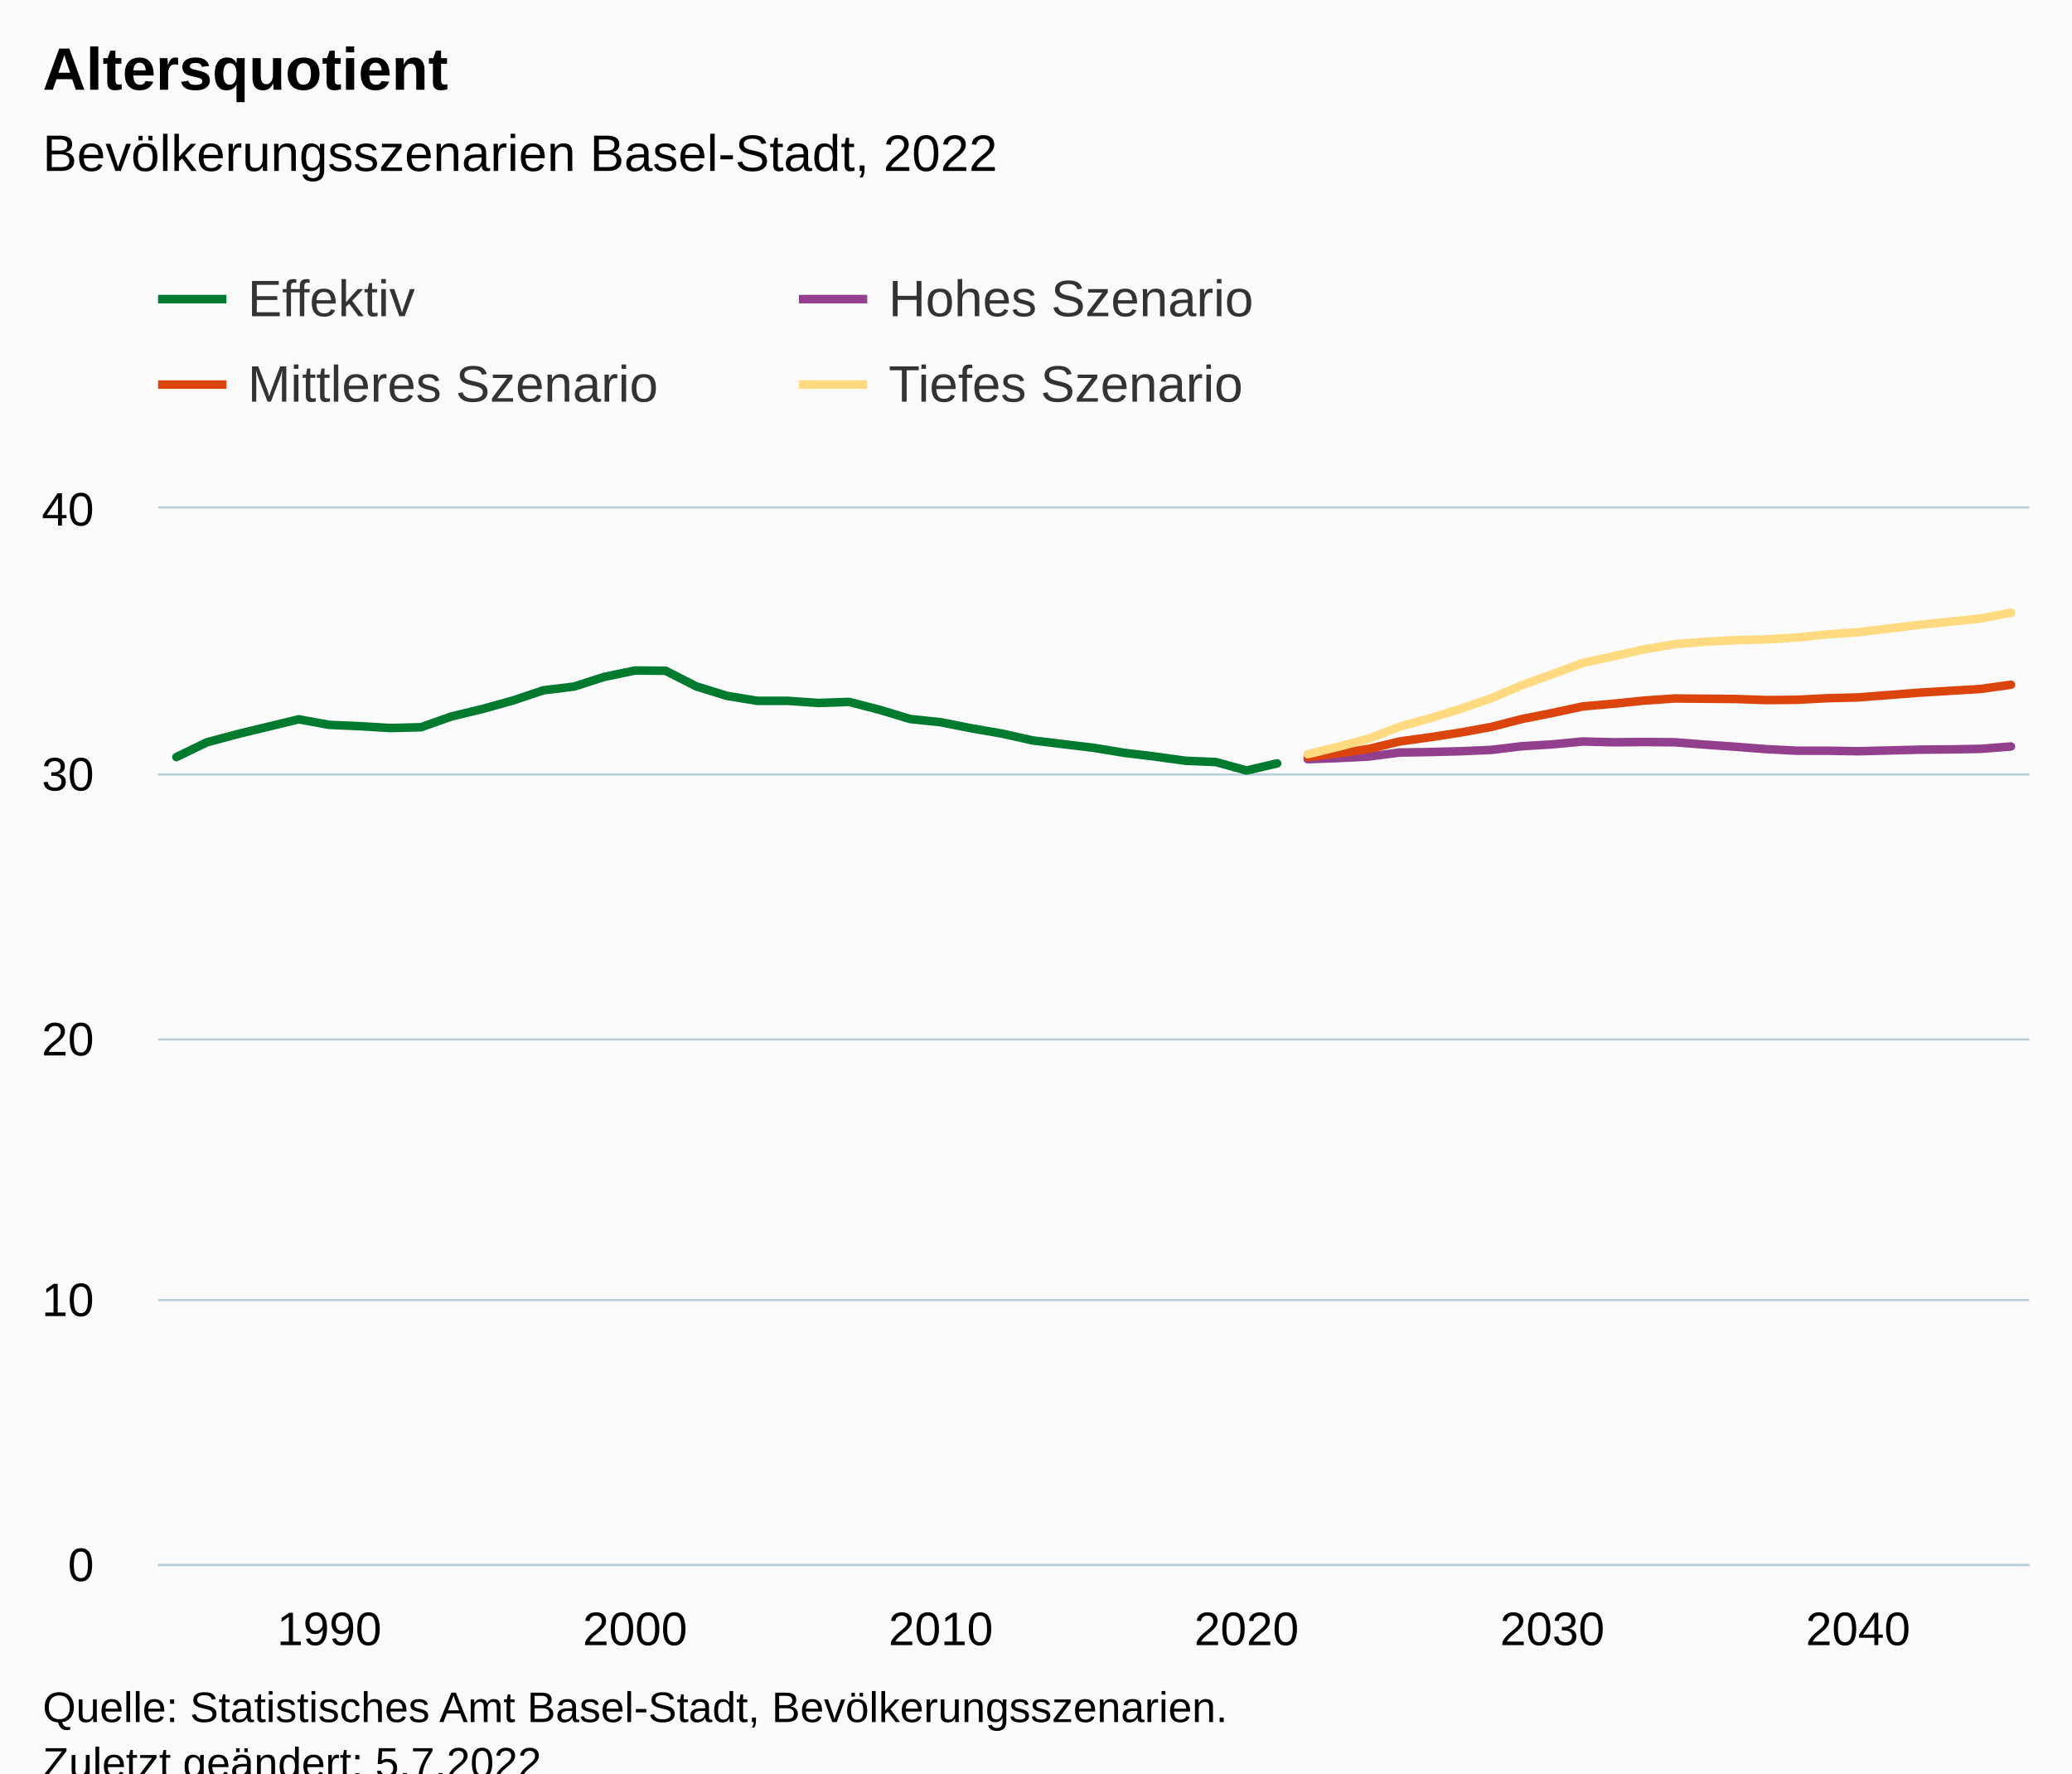
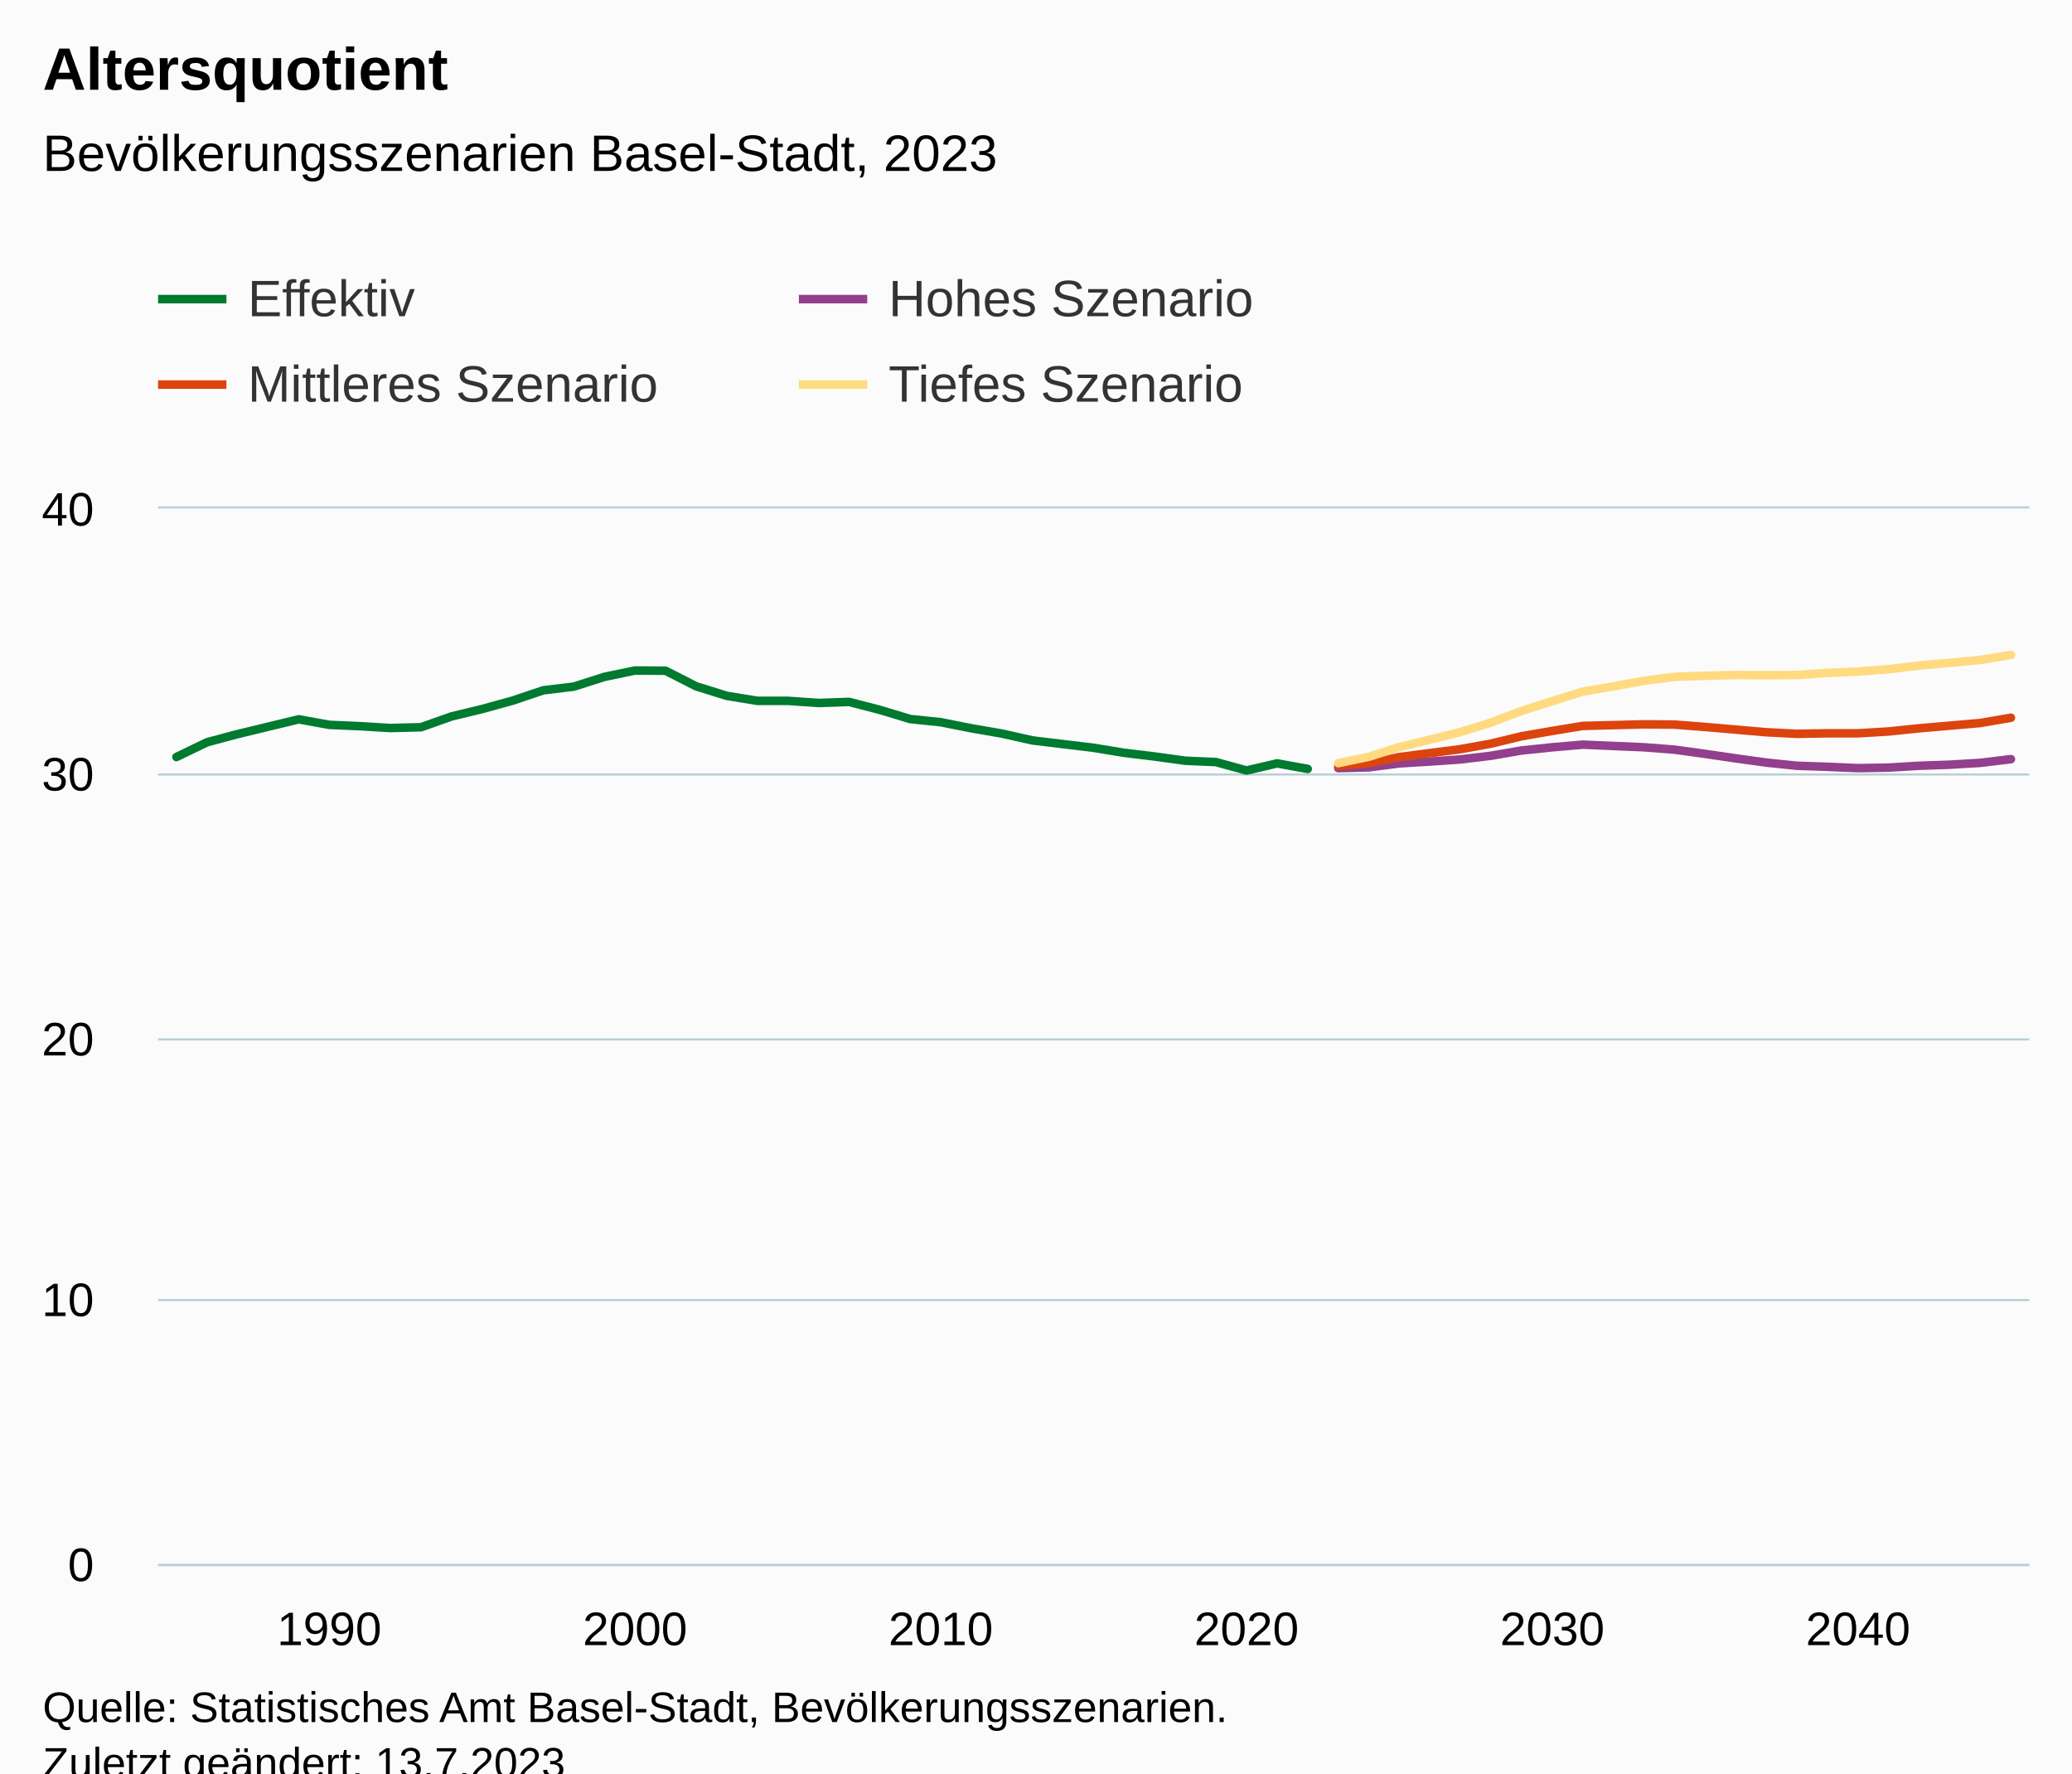
<svg xmlns="http://www.w3.org/2000/svg" version="1.1" class="highcharts-root" style="font-family:Arial;font-size:12px;" viewBox="0 0 485 415">
  <defs>
-     <clipPath id="highcharts-wwgcl16-251-">
+     <clipPath id="highcharts-vt6e723-251-">
      <rect x="0" y="0" width="438" height="247" fill="none" />
    </clipPath>
-     <clipPath id="highcharts-wwgcl16-313-">
+     <clipPath id="highcharts-vt6e723-313-">
      <rect x="0" y="0" width="438" height="247" fill="none" />
    </clipPath>
-     <clipPath id="highcharts-wwgcl16-497-">
+     <clipPath id="highcharts-vt6e723-497-">
      <rect x="37" y="119" width="438" height="247" fill="none" />
    </clipPath>
  </defs>
  <rect fill="#fbfbfb" class="highcharts-background" x="0" y="0" width="485" height="428" rx="0" ry="0" />
  <rect fill="none" class="highcharts-plot-background" x="37" y="119" width="438" height="247" />
  <g class="highcharts-pane-group" data-z-index="0" />
  <g class="highcharts-grid highcharts-xaxis-grid" data-z-index="1">
    <path fill="none" data-z-index="1" class="highcharts-grid-line" d="M 76.5 119 L 76.5 366" opacity="1" />
    <path fill="none" data-z-index="1" class="highcharts-grid-line" d="M 148.5 119 L 148.5 366" opacity="1" />
    <path fill="none" data-z-index="1" class="highcharts-grid-line" d="M 219.5 119 L 219.5 366" opacity="1" />
    <path fill="none" data-z-index="1" class="highcharts-grid-line" d="M 291.5 119 L 291.5 366" opacity="1" />
    <path fill="none" data-z-index="1" class="highcharts-grid-line" d="M 362.5 119 L 362.5 366" opacity="1" />
    <path fill="none" data-z-index="1" class="highcharts-grid-line" d="M 434.5 119 L 434.5 366" opacity="1" />
  </g>
  <g class="highcharts-grid highcharts-yaxis-grid" data-z-index="1">
    <path fill="none" stroke="#B9CFD7" stroke-width="0.5" data-z-index="1" class="highcharts-grid-line" d="M 37 366.25 L 475 366.25" opacity="1" />
    <path fill="none" stroke="#B9CFD7" stroke-width="0.5" data-z-index="1" class="highcharts-grid-line" d="M 37 304.25 L 475 304.25" opacity="1" />
    <path fill="none" stroke="#B9CFD7" stroke-width="0.5" data-z-index="1" class="highcharts-grid-line" d="M 37 243.25 L 475 243.25" opacity="1" />
    <path fill="none" stroke="#B9CFD7" stroke-width="0.5" data-z-index="1" class="highcharts-grid-line" d="M 37 181.25 L 475 181.25" opacity="1" />
    <path fill="none" stroke="#B9CFD7" stroke-width="0.5" data-z-index="1" class="highcharts-grid-line" d="M 37 118.75 L 475 118.75" opacity="1" />
  </g>
  <rect fill="none" class="highcharts-plot-border" data-z-index="1" x="37" y="119" width="438" height="247" />
  <g class="highcharts-axis highcharts-xaxis" data-z-index="2">
    <path fill="none" class="highcharts-axis-line" stroke="#B9CFD7" stroke-width="0.5" data-z-index="7" d="M 37 366.25 L 475 366.25" />
  </g>
  <g class="highcharts-axis highcharts-yaxis" data-z-index="2">
    <path fill="none" class="highcharts-axis-line" data-z-index="7" d="M 37 119 L 37 366" />
  </g>
  <g class="highcharts-series-group" data-z-index="3">
-     <g class="highcharts-series highcharts-series-0 highcharts-line-series" data-z-index="0.1" opacity="1" transform="translate(37,119) scale(1 1)" clip-path="url(#highcharts-wwgcl16-313-)">
-       <path fill="none" d="M 4.294 58.168 L 11.451 54.71 L 18.608 52.796 L 25.765 51.067 L 32.922 49.338 L 40.078 50.635 L 47.235 50.944 L 54.392 51.376 L 61.549 51.191 L 68.706 48.659 L 75.863 46.93 L 83.02 44.954 L 90.176 42.546 L 97.333 41.681 L 104.49 39.397 L 111.647 37.915 L 118.804 37.976 L 125.961 41.619 L 133.118 43.843 L 140.275 45.016 L 147.431 45.016 L 154.588 45.51 L 161.745 45.263 L 168.902 47.115 L 176.059 49.276 L 183.216 50.017 L 190.373 51.438 L 197.529 52.673 L 204.686 54.278 L 211.843 55.143 L 219 56.007 L 226.157 57.18 L 233.314 58.045 L 240.471 59.033 L 247.627 59.342 L 254.784 61.318 L 261.941 59.65" class="highcharts-graph" data-z-index="1" stroke="#007A2F" stroke-width="2" stroke-linejoin="round" stroke-linecap="round" />
+     <g class="highcharts-series highcharts-series-0 highcharts-line-series" data-z-index="0.1" opacity="1" transform="translate(37,119) scale(1 1)" clip-path="url(#highcharts-vt6e723-313-)">
+       <path fill="none" d="M 4.294 58.168 L 11.451 54.71 L 18.608 52.796 L 25.765 51.067 L 32.922 49.338 L 40.078 50.635 L 47.235 50.944 L 54.392 51.376 L 61.549 51.191 L 68.706 48.659 L 75.863 46.93 L 83.02 44.954 L 90.176 42.546 L 97.333 41.681 L 104.49 39.397 L 111.647 37.915 L 118.804 37.976 L 125.961 41.619 L 133.118 43.843 L 140.275 45.016 L 147.431 45.016 L 154.588 45.51 L 161.745 45.263 L 168.902 47.115 L 176.059 49.276 L 183.216 50.017 L 190.373 51.438 L 197.529 52.673 L 204.686 54.278 L 211.843 55.143 L 219 56.007 L 226.157 57.18 L 233.314 58.045 L 240.471 59.033 L 247.627 59.342 L 254.784 61.318 L 261.941 59.65 L 269.098 60.947" class="highcharts-graph" data-z-index="1" stroke="#007A2F" stroke-width="2" stroke-linejoin="round" stroke-linecap="round" />
    </g>
    <g class="highcharts-markers highcharts-series-0 highcharts-line-series" data-z-index="0.1" opacity="1" transform="translate(37,119) scale(1 1)" clip-path="none" />
-     <g class="highcharts-series highcharts-series-1 highcharts-line-series" data-z-index="0.1" opacity="1" transform="translate(37,119) scale(1 1)" clip-path="url(#highcharts-wwgcl16-313-)">
-       <path fill="none" d="M 269.098 58.662 L 276.255 58.416 L 283.412 58.045 L 290.569 57.119 L 297.725 56.995 L 304.882 56.81 L 312.039 56.501 L 319.196 55.637 L 326.353 55.204 L 333.51 54.525 L 340.667 54.71 L 347.824 54.649 L 354.98 54.71 L 362.137 55.266 L 369.294 55.76 L 376.451 56.316 L 383.608 56.687 L 390.765 56.687 L 397.922 56.81 L 405.078 56.625 L 412.235 56.44 L 419.392 56.378 L 426.549 56.254 L 433.706 55.698" class="highcharts-graph" data-z-index="1" stroke="#923F8D" stroke-width="2" stroke-linejoin="round" stroke-linecap="round" />
+     <g class="highcharts-series highcharts-series-1 highcharts-line-series" data-z-index="0.1" opacity="1" transform="translate(37,119) scale(1 1)" clip-path="url(#highcharts-vt6e723-313-)">
+       <path fill="none" d="M 276.255 60.762 L 283.412 60.577 L 290.569 59.65 L 297.725 59.218 L 304.882 58.724 L 312.039 57.86 L 319.196 56.625 L 326.353 55.884 L 333.51 55.266 L 340.667 55.575 L 347.824 55.884 L 354.98 56.44 L 362.137 57.428 L 369.294 58.477 L 376.451 59.465 L 383.608 60.206 L 390.765 60.453 L 397.922 60.762 L 405.078 60.638 L 412.235 60.206 L 419.392 59.959 L 426.549 59.527 L 433.706 58.662" class="highcharts-graph" data-z-index="1" stroke="#923F8D" stroke-width="2" stroke-linejoin="round" stroke-linecap="round" />
    </g>
    <g class="highcharts-markers highcharts-series-1 highcharts-line-series" data-z-index="0.1" opacity="1" transform="translate(37,119) scale(1 1)" clip-path="none" />
-     <g class="highcharts-series highcharts-series-2 highcharts-line-series" data-z-index="0.1" opacity="1" transform="translate(37,119) scale(1 1)" clip-path="url(#highcharts-wwgcl16-313-)">
-       <path fill="none" d="M 269.098 58.168 L 276.255 57.304 L 283.412 56.254 L 290.569 54.525 L 297.725 53.537 L 304.882 52.426 L 312.039 51.129 L 319.196 49.276 L 326.353 47.856 L 333.51 46.312 L 340.667 45.695 L 347.824 44.954 L 354.98 44.46 L 362.137 44.522 L 369.294 44.584 L 376.451 44.83 L 383.608 44.769 L 390.765 44.398 L 397.922 44.213 L 405.078 43.657 L 412.235 43.102 L 419.392 42.669 L 426.549 42.237 L 433.706 41.249" class="highcharts-graph" data-z-index="1" stroke="#DC440E" stroke-width="2" stroke-linejoin="round" stroke-linecap="round" />
+     <g class="highcharts-series highcharts-series-2 highcharts-line-series" data-z-index="0.1" opacity="1" transform="translate(37,119) scale(1 1)" clip-path="url(#highcharts-vt6e723-313-)">
+       <path fill="none" d="M 276.255 60.268 L 283.412 59.589 L 290.569 58.168 L 297.725 57.242 L 304.882 56.316 L 312.039 55.019 L 319.196 53.29 L 326.353 52.055 L 333.51 50.882 L 340.667 50.697 L 347.824 50.512 L 354.98 50.573 L 362.137 51.129 L 369.294 51.746 L 376.451 52.364 L 383.608 52.734 L 390.765 52.611 L 397.922 52.611 L 405.078 52.179 L 412.235 51.438 L 419.392 50.82 L 426.549 50.203 L 433.706 48.968" class="highcharts-graph" data-z-index="1" stroke="#DC440E" stroke-width="2" stroke-linejoin="round" stroke-linecap="round" />
    </g>
    <g class="highcharts-markers highcharts-series-2 highcharts-line-series" data-z-index="0.1" opacity="1" transform="translate(37,119) scale(1 1)" clip-path="none" />
-     <g class="highcharts-series highcharts-series-3 highcharts-line-series" data-z-index="0.1" opacity="1" transform="translate(37,119) scale(1 1)" clip-path="url(#highcharts-wwgcl16-313-)">
-       <path fill="none" d="M 269.098 57.489 L 276.255 55.76 L 283.412 53.846 L 290.569 51.067 L 297.725 49.091 L 304.882 46.868 L 312.039 44.398 L 319.196 41.373 L 326.353 38.779 L 333.51 36.124 L 340.667 34.58 L 347.824 32.974 L 354.98 31.739 L 362.137 31.184 L 369.294 30.813 L 376.451 30.628 L 383.608 30.196 L 390.765 29.455 L 397.922 28.961 L 405.078 28.096 L 412.235 27.232 L 419.392 26.491 L 426.549 25.75 L 433.706 24.391" class="highcharts-graph" data-z-index="1" stroke="#FFDA80" stroke-width="2" stroke-linejoin="round" stroke-linecap="round" />
+     <g class="highcharts-series highcharts-series-3 highcharts-line-series" data-z-index="0.1" opacity="1" transform="translate(37,119) scale(1 1)" clip-path="url(#highcharts-vt6e723-313-)">
+       <path fill="none" d="M 276.255 59.589 L 283.412 58.107 L 290.569 55.822 L 297.725 54.093 L 304.882 52.302 L 312.039 50.079 L 319.196 47.362 L 326.353 45.077 L 333.51 42.855 L 340.667 41.619 L 347.824 40.323 L 354.98 39.397 L 362.137 39.149 L 369.294 38.964 L 376.451 39.026 L 383.608 38.964 L 390.765 38.47 L 397.922 38.161 L 405.078 37.606 L 412.235 36.741 L 419.392 36.124 L 426.549 35.444 L 433.706 34.271" class="highcharts-graph" data-z-index="1" stroke="#FFDA80" stroke-width="2" stroke-linejoin="round" stroke-linecap="round" />
    </g>
    <g class="highcharts-markers highcharts-series-3 highcharts-line-series" data-z-index="0.1" opacity="1" transform="translate(37,119) scale(1 1)" clip-path="none" />
  </g>
  <text x="10" text-anchor="start" class="highcharts-title" data-z-index="4" style="color:#000000;font-size:14px;font-weight:bold;fill:#000000;" y="21">
    <tspan>Altersquotient</tspan>
  </text>
  <text x="10" text-anchor="start" class="highcharts-subtitle" data-z-index="4" style="color:#000000;font-size:12px;font-weight:normal;fill:#000000;" y="40">
-     <tspan>Bevölkerungsszenarien Basel-Stadt, 2022</tspan>
+     <tspan>Bevölkerungsszenarien Basel-Stadt, 2023</tspan>
  </text>
  <text x="10" text-anchor="start" class="highcharts-caption" data-z-index="4" style="color:#666666;fill:#666666;" y="400" />
  <g class="highcharts-legend" data-z-index="7" transform="translate(29,56)">
    <rect fill="none" class="highcharts-legend-box" rx="0" ry="0" x="0" y="0" width="296" height="51" visibility="visible" />
    <g data-z-index="1">
      <g>
        <g class="highcharts-legend-item highcharts-line-series highcharts-color-undefined highcharts-series-0" data-z-index="1" transform="translate(8,3)">
          <path fill="none" d="M 0 11 L 16 11" class="highcharts-graph" stroke="#007A2F" stroke-width="2" />
          <text x="21" style="color:#333333;cursor:pointer;font-size:12px;font-weight:normal;fill:#333333;" text-anchor="start" data-z-index="2" y="15">
            <tspan>Effektiv</tspan>
          </text>
        </g>
        <g class="highcharts-legend-item highcharts-line-series highcharts-color-undefined highcharts-series-1" data-z-index="1" transform="translate(158,3)">
          <path fill="none" d="M 0 11 L 16 11" class="highcharts-graph" stroke="#923F8D" stroke-width="2" />
          <text x="21" y="15" style="color:#333333;cursor:pointer;font-size:12px;font-weight:normal;fill:#333333;" text-anchor="start" data-z-index="2">
            <tspan>Hohes Szenario</tspan>
          </text>
        </g>
        <g class="highcharts-legend-item highcharts-line-series highcharts-color-undefined highcharts-series-2" data-z-index="1" transform="translate(8,23)">
          <path fill="none" d="M 0 11 L 16 11" class="highcharts-graph" stroke="#DC440E" stroke-width="2" />
          <text x="21" y="15" style="color:#333333;cursor:pointer;font-size:12px;font-weight:normal;fill:#333333;" text-anchor="start" data-z-index="2">
            <tspan>Mittleres Szenario</tspan>
          </text>
        </g>
        <g class="highcharts-legend-item highcharts-line-series highcharts-color-undefined highcharts-series-3" data-z-index="1" transform="translate(158,23)">
          <path fill="none" d="M 0 11 L 16 11" class="highcharts-graph" stroke="#FFDA80" stroke-width="2" />
          <text x="21" y="15" style="color:#333333;cursor:pointer;font-size:12px;font-weight:normal;fill:#333333;" text-anchor="start" data-z-index="2">
            <tspan>Tiefes Szenario</tspan>
          </text>
        </g>
      </g>
    </g>
  </g>
  <g class="highcharts-axis-labels highcharts-xaxis-labels" data-z-index="7">
    <text x="77.078" style="color:#000000;cursor:default;font-size:11px;fill:#000000;" text-anchor="middle" transform="translate(0,0)" y="385" opacity="1">1990</text>
    <text x="148.647" style="color:#000000;cursor:default;font-size:11px;fill:#000000;" text-anchor="middle" transform="translate(0,0)" y="385" opacity="1">2000</text>
    <text x="220.216" style="color:#000000;cursor:default;font-size:11px;fill:#000000;" text-anchor="middle" transform="translate(0,0)" y="385" opacity="1">2010</text>
    <text x="291.784" style="color:#000000;cursor:default;font-size:11px;fill:#000000;" text-anchor="middle" transform="translate(0,0)" y="385" opacity="1">2020</text>
    <text x="363.353" style="color:#000000;cursor:default;font-size:11px;fill:#000000;" text-anchor="middle" transform="translate(0,0)" y="385" opacity="1">2030</text>
    <text x="434.922" style="color:#000000;cursor:default;font-size:11px;fill:#000000;" text-anchor="middle" transform="translate(0,0)" y="385" opacity="1">2040</text>
  </g>
  <g class="highcharts-axis-labels highcharts-yaxis-labels" data-z-index="7">
    <text x="22" style="color:#000000;cursor:default;font-size:11px;fill:#000000;" text-anchor="end" transform="translate(0,0)" y="370" opacity="1">0</text>
    <text x="22" style="color:#000000;cursor:default;font-size:11px;fill:#000000;" text-anchor="end" transform="translate(0,0)" y="308" opacity="1">10</text>
    <text x="22" style="color:#000000;cursor:default;font-size:11px;fill:#000000;" text-anchor="end" transform="translate(0,0)" y="247" opacity="1">20</text>
    <text x="22" style="color:#000000;cursor:default;font-size:11px;fill:#000000;" text-anchor="end" transform="translate(0,0)" y="185" opacity="1">30</text>
    <text x="22" style="color:#000000;cursor:default;font-size:11px;fill:#000000;" text-anchor="end" transform="translate(0,0)" y="123" opacity="1">40</text>
  </g>
  <text x="10" class="highcharts-credits" text-anchor="start" data-z-index="8" style="cursor:default;color:#000000;font-size:10px;fill:#000000;" y="403">
    <tspan>Quelle: Statistisches Amt Basel-Stadt, Bevölkerungsszenarien.</tspan>
-     <tspan x="10" dy="13">Zuletzt geändert: 5.7.2022</tspan>
+     <tspan x="10" dy="13">Zuletzt geändert: 13.7.2023</tspan>
  </text>
-   <g class="highcharts-control-points" data-z-index="99" clip-path="url(#highcharts-wwgcl16-497-)" />
+   <g class="highcharts-control-points" data-z-index="99" clip-path="url(#highcharts-vt6e723-497-)" />
</svg>
